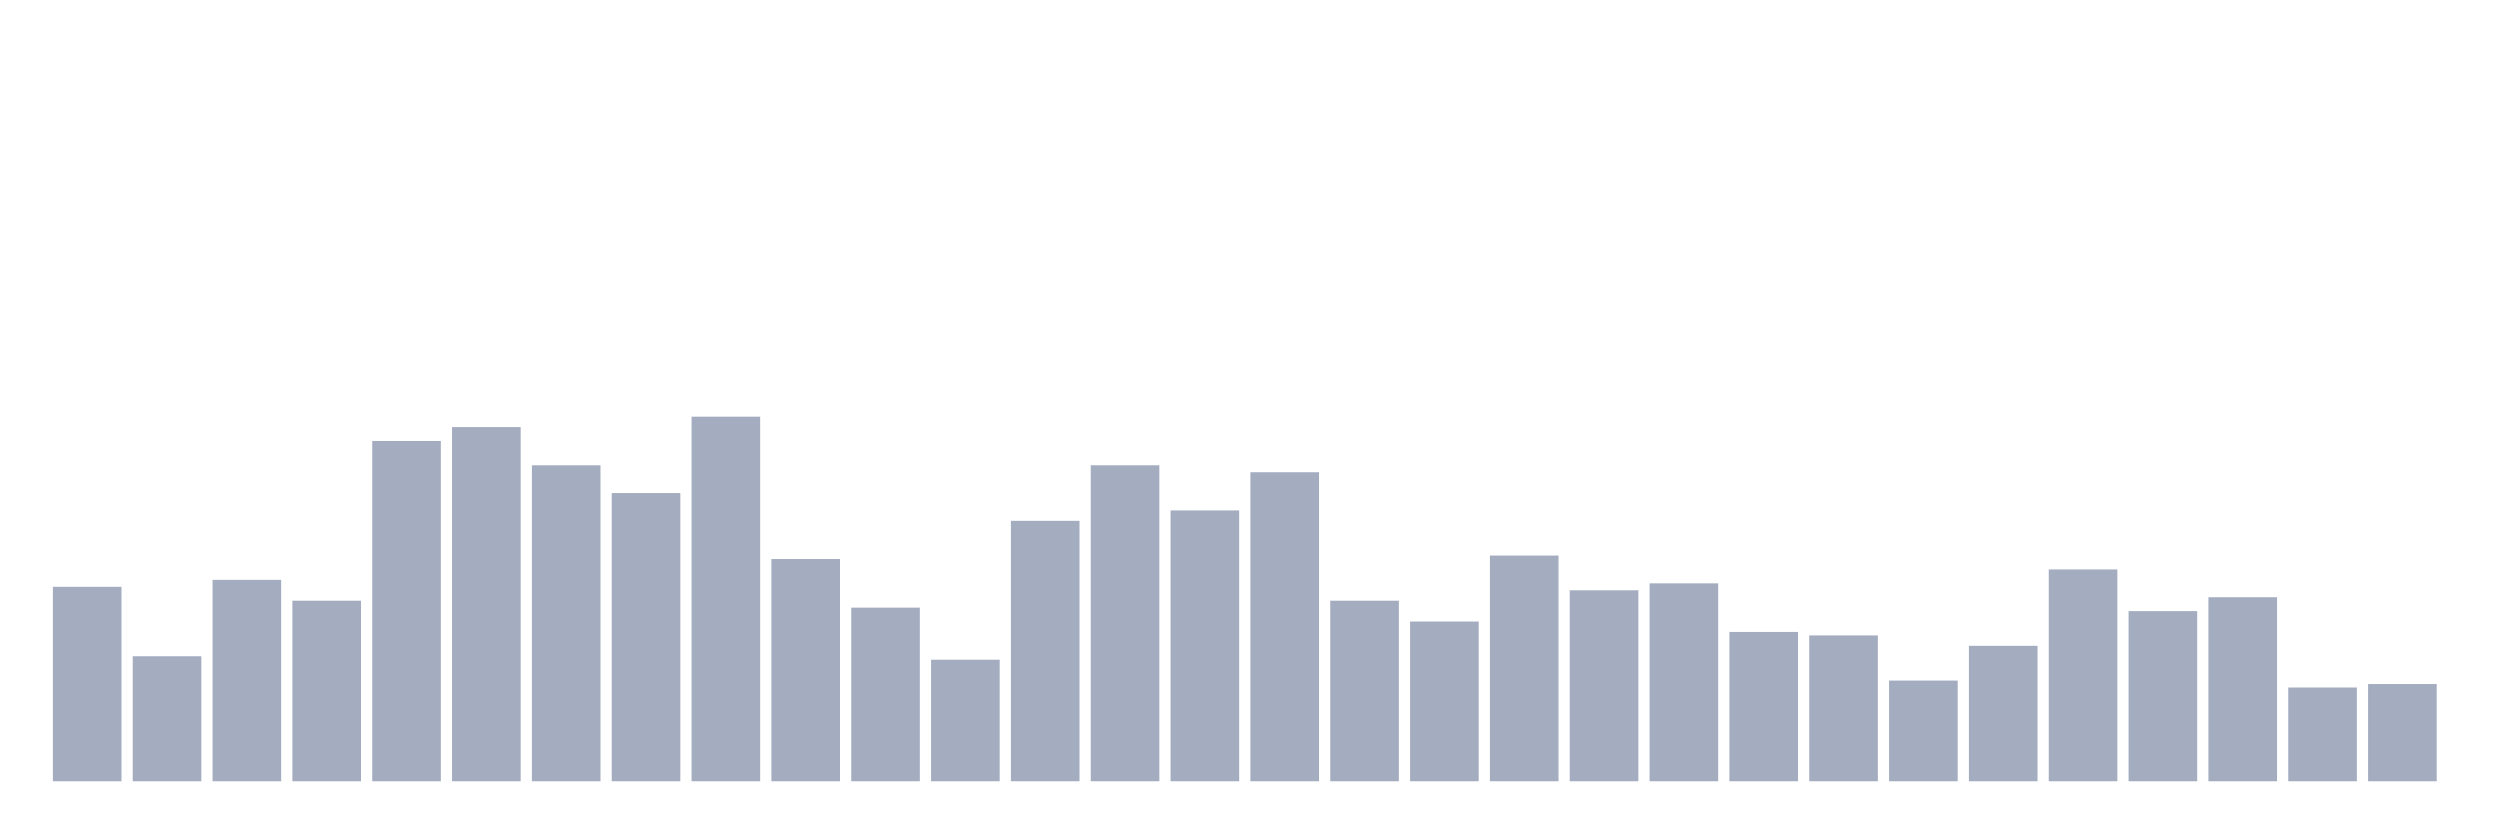
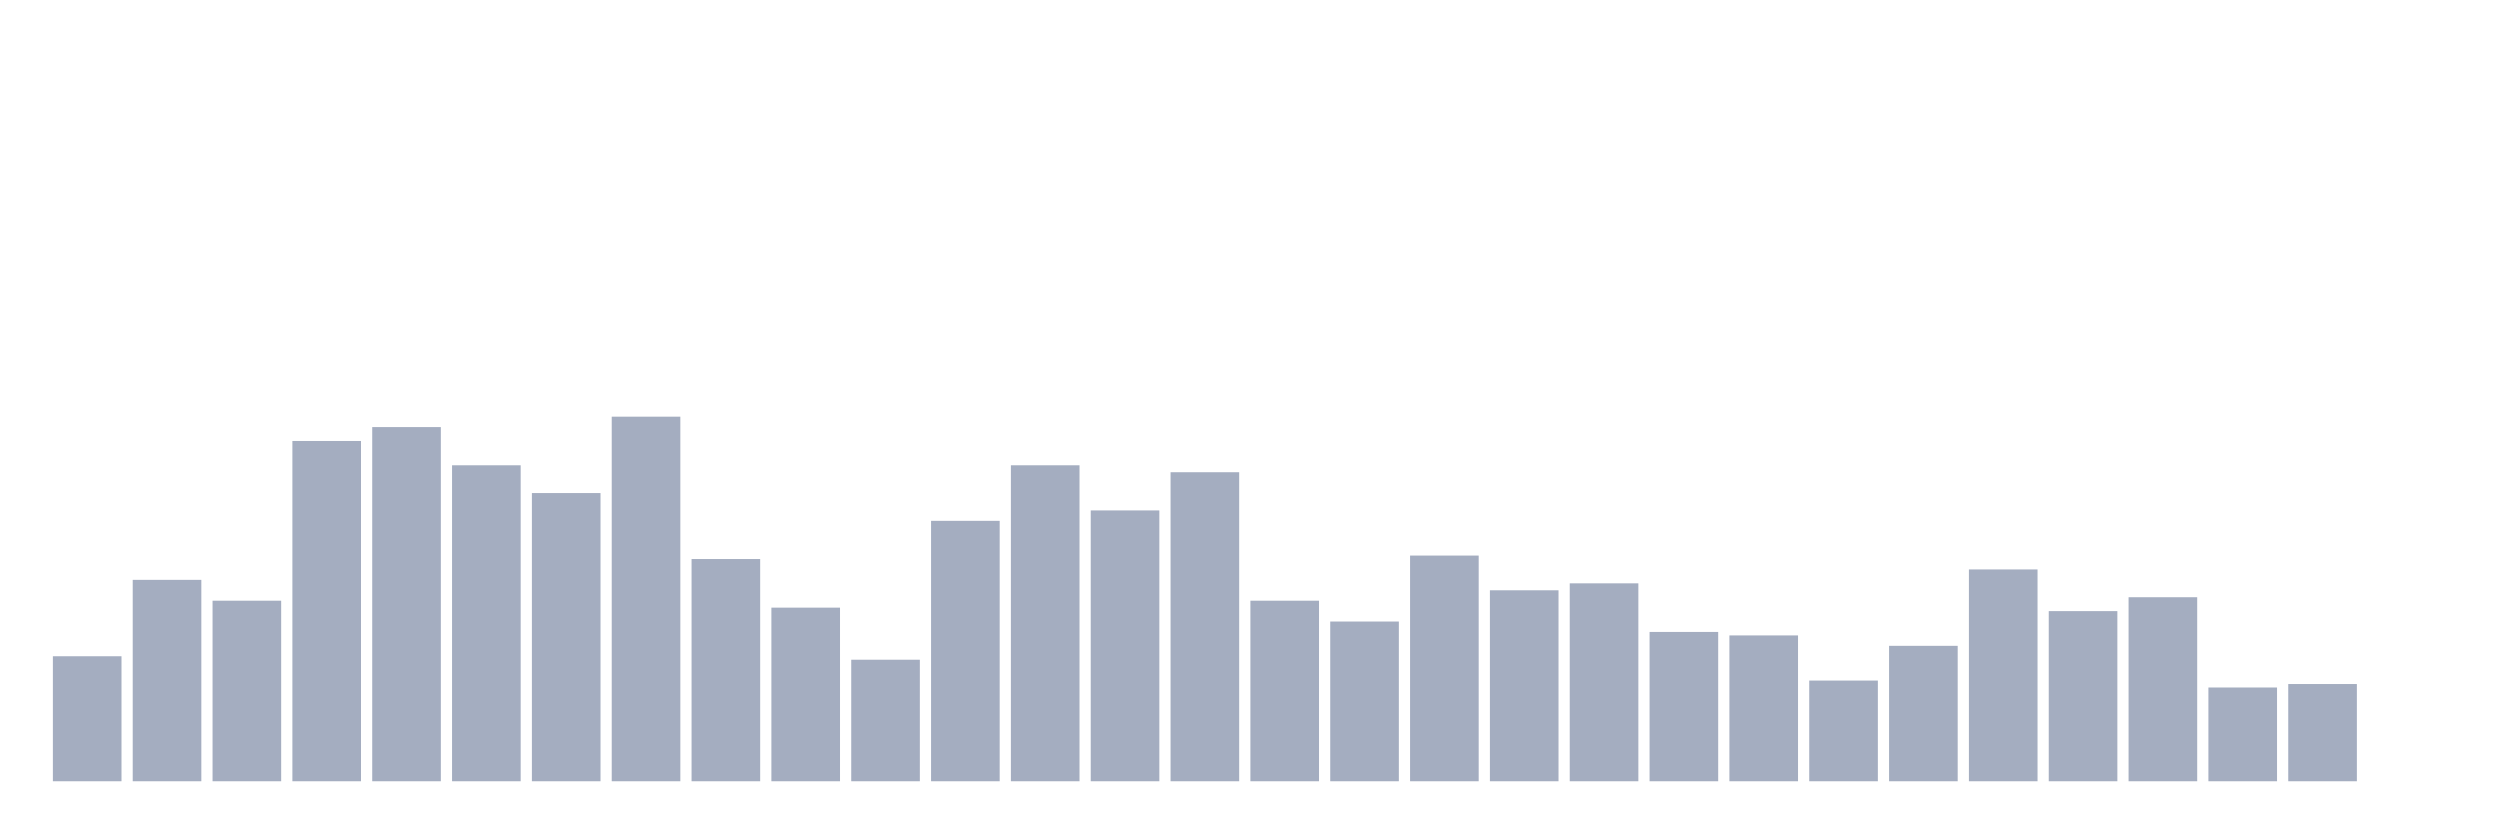
<svg xmlns="http://www.w3.org/2000/svg" viewBox="0 0 480 160">
  <g transform="translate(10,10)">
-     <rect class="bar" x="0.153" width="13.175" y="102.667" height="37.333" fill="rgb(164,173,192)" />
-     <rect class="bar" x="15.482" width="13.175" y="116" height="24" fill="rgb(164,173,192)" />
-     <rect class="bar" x="30.81" width="13.175" y="101.333" height="38.667" fill="rgb(164,173,192)" />
-     <rect class="bar" x="46.138" width="13.175" y="105.333" height="34.667" fill="rgb(164,173,192)" />
-     <rect class="bar" x="61.466" width="13.175" y="74.667" height="65.333" fill="rgb(164,173,192)" />
-     <rect class="bar" x="76.794" width="13.175" y="72" height="68" fill="rgb(164,173,192)" />
-     <rect class="bar" x="92.123" width="13.175" y="79.333" height="60.667" fill="rgb(164,173,192)" />
-     <rect class="bar" x="107.451" width="13.175" y="84.667" height="55.333" fill="rgb(164,173,192)" />
-     <rect class="bar" x="122.779" width="13.175" y="70" height="70" fill="rgb(164,173,192)" />
-     <rect class="bar" x="138.107" width="13.175" y="97.333" height="42.667" fill="rgb(164,173,192)" />
-     <rect class="bar" x="153.436" width="13.175" y="106.667" height="33.333" fill="rgb(164,173,192)" />
-     <rect class="bar" x="168.764" width="13.175" y="116.667" height="23.333" fill="rgb(164,173,192)" />
-     <rect class="bar" x="184.092" width="13.175" y="90" height="50" fill="rgb(164,173,192)" />
-     <rect class="bar" x="199.42" width="13.175" y="79.333" height="60.667" fill="rgb(164,173,192)" />
-     <rect class="bar" x="214.748" width="13.175" y="88" height="52" fill="rgb(164,173,192)" />
-     <rect class="bar" x="230.077" width="13.175" y="80.667" height="59.333" fill="rgb(164,173,192)" />
-     <rect class="bar" x="245.405" width="13.175" y="105.333" height="34.667" fill="rgb(164,173,192)" />
-     <rect class="bar" x="260.733" width="13.175" y="109.333" height="30.667" fill="rgb(164,173,192)" />
-     <rect class="bar" x="276.061" width="13.175" y="96.667" height="43.333" fill="rgb(164,173,192)" />
-     <rect class="bar" x="291.39" width="13.175" y="103.333" height="36.667" fill="rgb(164,173,192)" />
-     <rect class="bar" x="306.718" width="13.175" y="102" height="38" fill="rgb(164,173,192)" />
-     <rect class="bar" x="322.046" width="13.175" y="111.333" height="28.667" fill="rgb(164,173,192)" />
-     <rect class="bar" x="337.374" width="13.175" y="112" height="28" fill="rgb(164,173,192)" />
-     <rect class="bar" x="352.702" width="13.175" y="120.667" height="19.333" fill="rgb(164,173,192)" />
-     <rect class="bar" x="368.031" width="13.175" y="114" height="26" fill="rgb(164,173,192)" />
-     <rect class="bar" x="383.359" width="13.175" y="99.333" height="40.667" fill="rgb(164,173,192)" />
-     <rect class="bar" x="398.687" width="13.175" y="107.333" height="32.667" fill="rgb(164,173,192)" />
-     <rect class="bar" x="414.015" width="13.175" y="104.667" height="35.333" fill="rgb(164,173,192)" />
-     <rect class="bar" x="429.344" width="13.175" y="122" height="18" fill="rgb(164,173,192)" />
-     <rect class="bar" x="444.672" width="13.175" y="121.333" height="18.667" fill="rgb(164,173,192)" />
+     <rect class="bar" x="0.153" width="13.175" y="116" height="24" fill="rgb(164,173,192)" />
+     <rect class="bar" x="15.482" width="13.175" y="101.333" height="38.667" fill="rgb(164,173,192)" />
+     <rect class="bar" x="30.81" width="13.175" y="105.333" height="34.667" fill="rgb(164,173,192)" />
+     <rect class="bar" x="46.138" width="13.175" y="74.667" height="65.333" fill="rgb(164,173,192)" />
+     <rect class="bar" x="61.466" width="13.175" y="72" height="68" fill="rgb(164,173,192)" />
+     <rect class="bar" x="76.794" width="13.175" y="79.333" height="60.667" fill="rgb(164,173,192)" />
+     <rect class="bar" x="92.123" width="13.175" y="84.667" height="55.333" fill="rgb(164,173,192)" />
+     <rect class="bar" x="107.451" width="13.175" y="70" height="70" fill="rgb(164,173,192)" />
+     <rect class="bar" x="122.779" width="13.175" y="97.333" height="42.667" fill="rgb(164,173,192)" />
+     <rect class="bar" x="138.107" width="13.175" y="106.667" height="33.333" fill="rgb(164,173,192)" />
+     <rect class="bar" x="153.436" width="13.175" y="116.667" height="23.333" fill="rgb(164,173,192)" />
+     <rect class="bar" x="168.764" width="13.175" y="90" height="50" fill="rgb(164,173,192)" />
+     <rect class="bar" x="184.092" width="13.175" y="79.333" height="60.667" fill="rgb(164,173,192)" />
+     <rect class="bar" x="199.42" width="13.175" y="88" height="52" fill="rgb(164,173,192)" />
+     <rect class="bar" x="214.748" width="13.175" y="80.667" height="59.333" fill="rgb(164,173,192)" />
+     <rect class="bar" x="230.077" width="13.175" y="105.333" height="34.667" fill="rgb(164,173,192)" />
+     <rect class="bar" x="245.405" width="13.175" y="109.333" height="30.667" fill="rgb(164,173,192)" />
+     <rect class="bar" x="260.733" width="13.175" y="96.667" height="43.333" fill="rgb(164,173,192)" />
+     <rect class="bar" x="276.061" width="13.175" y="103.333" height="36.667" fill="rgb(164,173,192)" />
+     <rect class="bar" x="291.39" width="13.175" y="102" height="38" fill="rgb(164,173,192)" />
+     <rect class="bar" x="306.718" width="13.175" y="111.333" height="28.667" fill="rgb(164,173,192)" />
+     <rect class="bar" x="322.046" width="13.175" y="112" height="28" fill="rgb(164,173,192)" />
+     <rect class="bar" x="337.374" width="13.175" y="120.667" height="19.333" fill="rgb(164,173,192)" />
+     <rect class="bar" x="352.702" width="13.175" y="114" height="26" fill="rgb(164,173,192)" />
+     <rect class="bar" x="368.031" width="13.175" y="99.333" height="40.667" fill="rgb(164,173,192)" />
+     <rect class="bar" x="383.359" width="13.175" y="107.333" height="32.667" fill="rgb(164,173,192)" />
+     <rect class="bar" x="398.687" width="13.175" y="104.667" height="35.333" fill="rgb(164,173,192)" />
+     <rect class="bar" x="414.015" width="13.175" y="122" height="18" fill="rgb(164,173,192)" />
+     <rect class="bar" x="429.344" width="13.175" y="121.333" height="18.667" fill="rgb(164,173,192)" />
+     <rect class="bar" x="444.672" width="13.175" y="140" height="0" fill="rgb(164,173,192)" />
  </g>
</svg>
